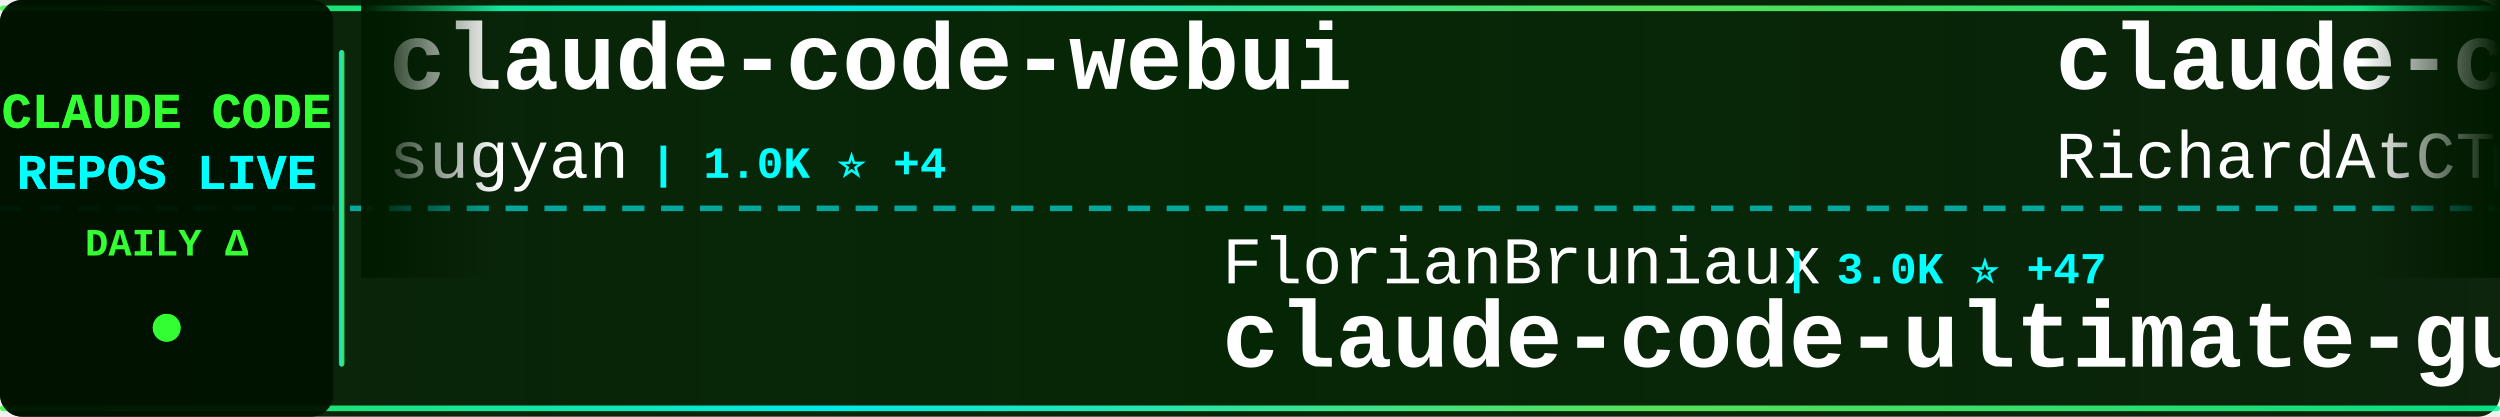
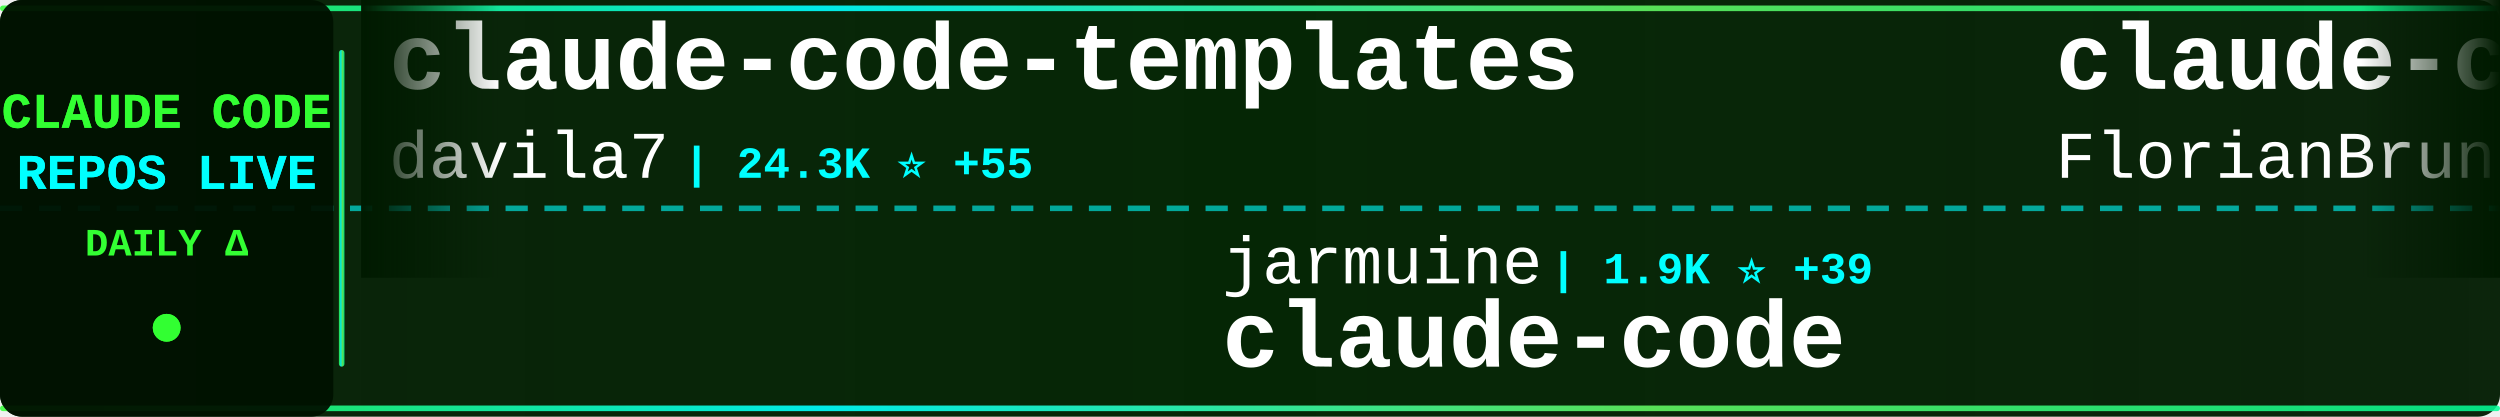
<svg xmlns="http://www.w3.org/2000/svg" width="900" height="150">
  <defs>
    <linearGradient id="tickerBg" x1="0%" y1="0%" x2="100%" y2="0%">
      <stop offset="0%" style="stop-color:#001a00;stop-opacity:0.95" />
      <stop offset="50%" style="stop-color:#002200;stop-opacity:0.98" />
      <stop offset="100%" style="stop-color:#001a00;stop-opacity:0.95" />
    </linearGradient>
    <linearGradient id="borderGrad" x1="0%" y1="0%" x2="100%" y2="0%">
      <stop offset="0%" style="stop-color:#33ff33;stop-opacity:0.85">
        <animate attributeName="stop-opacity" values="0.85;1;0.85" dur="2s" repeatCount="indefinite" />
      </stop>
      <stop offset="33%" style="stop-color:#00ffff;stop-opacity:0.9">
        <animate attributeName="stop-opacity" values="0.9;1;0.9" dur="2.2s" repeatCount="indefinite" />
      </stop>
      <stop offset="66%" style="stop-color:#66ff66;stop-opacity:0.85">
        <animate attributeName="stop-opacity" values="0.85;1;0.85" dur="1.8s" repeatCount="indefinite" />
      </stop>
      <stop offset="100%" style="stop-color:#00ff99;stop-opacity:0.85">
        <animate attributeName="stop-opacity" values="0.85;1;0.85" dur="2s" repeatCount="indefinite" />
      </stop>
    </linearGradient>
    <filter id="textGlow">
      <feGaussianBlur stdDeviation="0.1" result="coloredBlur" />
      <feMerge>
        <feMergeNode in="coloredBlur" />
        <feMergeNode in="SourceGraphic" />
      </feMerge>
    </filter>
    <filter id="metricGlow">
      <feGaussianBlur stdDeviation="0.2" result="coloredBlur" />
      <feMerge>
        <feMergeNode in="coloredBlur" />
        <feMergeNode in="SourceGraphic" />
      </feMerge>
    </filter>
    <linearGradient id="leftFade" x1="0%" y1="0%" x2="100%" y2="0%">
      <stop offset="0%" style="stop-color:#001a00;stop-opacity:1" />
      <stop offset="100%" style="stop-color:#001a00;stop-opacity:0" />
    </linearGradient>
    <linearGradient id="rightFade" x1="0%" y1="0%" x2="100%" y2="0%">
      <stop offset="0%" style="stop-color:#001a00;stop-opacity:0" />
      <stop offset="100%" style="stop-color:#001a00;stop-opacity:1" />
    </linearGradient>
  </defs>
  <rect width="900" height="150" fill="url(#tickerBg)" rx="8" />
  <rect x="0" y="2" width="900" height="2" fill="url(#borderGrad)" rx="1" />
  <rect x="0" y="146" width="900" height="2" fill="url(#borderGrad)" rx="1" />
  <line x1="0" y1="75" x2="900" y2="75" stroke="#00ffff" stroke-width="2" stroke-dasharray="8 6" opacity="0.6" />
  <rect x="0" y="0" width="120" height="150" fill="#001100" opacity="0.95" rx="8" />
  <text x="60" y="46" font-family="'Courier New', monospace" font-size="18" font-weight="bold" fill="#33ff33" text-anchor="middle" filter="url(#textGlow)">
    CLAUDE CODE
  </text>
  <text x="60" y="68" font-family="'Courier New', monospace" font-size="18" font-weight="bold" fill="#00ffff" text-anchor="middle" filter="url(#textGlow)">
    REPOS LIVE
  </text>
  <text x="60" y="92" font-family="'Courier New', monospace" font-size="14" font-weight="bold" fill="#33ff33" text-anchor="middle">
    DAILY Δ
  </text>
  <circle cx="60" cy="118" r="5" fill="#33ff33" filter="url(#metricGlow)">
    <animate attributeName="r" values="4;6;4" dur="1.5s" repeatCount="indefinite" />
    <animate attributeName="opacity" values="0.6;1;0.6" dur="1.5s" repeatCount="indefinite" />
  </circle>
  <rect x="122" y="18" width="2" height="114" fill="url(#borderGrad)" rx="1" />
  <clipPath id="tickerClip">
    <rect x="130" y="0" width="770" height="150" />
  </clipPath>
  <g clip-path="url(#tickerClip)">
    <g id="tickerItems">
      <animateTransform attributeName="transform" attributeType="XML" type="translate" from="0 0" to="-3000 0" dur="54s" repeatCount="indefinite" />
      <g transform="translate(0, 0)">
-         <text x="140" y="32" font-family="'Courier New', monospace" font-size="34" font-weight="bold" fill="#ffffff">claude-code-webui</text>
-         <text x="140" y="64" font-family="'Courier New', monospace" font-size="24" font-weight="normal" fill="#ffffff" opacity="1.0">sugyan</text>
-         <text x="234" y="64" font-family="'Courier New', monospace" font-size="16" font-weight="bold" fill="#00ffff"> | 1.0K ⭐ +4</text>
+         <text x="140" y="32" font-family="'Courier New', monospace" font-size="34" font-weight="bold" fill="#ffffff">claude-code-templates</text>
+         <text x="140" y="64" font-family="'Courier New', monospace" font-size="24" font-weight="normal" fill="#ffffff" opacity="1.0">davila7</text>
+         <text x="246" y="64" font-family="'Courier New', monospace" font-size="16" font-weight="bold" fill="#00ffff"> | 24.3K ⭐ +55</text>
      </g>
      <g transform="translate(300, 0)">
-         <text x="140" y="102" font-family="'Courier New', monospace" font-size="24" font-weight="normal" fill="#ffffff" opacity="1.0">FlorianBruniaux</text>
-         <text x="342" y="102" font-family="'Courier New', monospace" font-size="16" font-weight="bold" fill="#00ffff"> | 3.0K ⭐ +47</text>
-         <text x="140" y="132" font-family="'Courier New', monospace" font-size="34" font-weight="bold" fill="#ffffff">claude-code-ultimate-gui...</text>
+         <text x="140" y="102" font-family="'Courier New', monospace" font-size="24" font-weight="normal" fill="#ffffff" opacity="1.0">jarmuine</text>
+         <text x="258" y="102" font-family="'Courier New', monospace" font-size="16" font-weight="bold" fill="#00ffff"> | 1.9K ⭐ +39</text>
+         <text x="140" y="132" font-family="'Courier New', monospace" font-size="34" font-weight="bold" fill="#ffffff">claude-code</text>
      </g>
      <g transform="translate(600, 0)">
-         <text x="140" y="32" font-family="'Courier New', monospace" font-size="34" font-weight="bold" fill="#ffffff">claude-code-telegram</text>
-         <text x="140" y="64" font-family="'Courier New', monospace" font-size="24" font-weight="normal" fill="#ffffff" opacity="1.0">RichardAtCT</text>
-         <text x="294" y="64" font-family="'Courier New', monospace" font-size="16" font-weight="bold" fill="#00ffff"> | 2.4K ⭐ +11</text>
+         <text x="140" y="32" font-family="'Courier New', monospace" font-size="34" font-weight="bold" fill="#ffffff">claude-code-ultimate-gui...</text>
+         <text x="140" y="64" font-family="'Courier New', monospace" font-size="24" font-weight="normal" fill="#ffffff" opacity="1.0">FlorianBruniaux</text>
+         <text x="342" y="64" font-family="'Courier New', monospace" font-size="16" font-weight="bold" fill="#00ffff"> | 3.0K ⭐ +52</text>
      </g>
      <g transform="translate(900, 0)">
-         <text x="140" y="102" font-family="'Courier New', monospace" font-size="24" font-weight="normal" fill="#ffffff" opacity="1.0">LING71671</text>
-         <text x="270" y="102" font-family="'Courier New', monospace" font-size="16" font-weight="bold" fill="#00ffff"> | 681 ⭐ +21</text>
-         <text x="140" y="132" font-family="'Courier New', monospace" font-size="34" font-weight="bold" fill="#ffffff">Open-ClaudeCode</text>
+         <text x="140" y="102" font-family="'Courier New', monospace" font-size="24" font-weight="normal" fill="#ffffff" opacity="1.0">RishabhK103</text>
+         <text x="294" y="102" font-family="'Courier New', monospace" font-size="16" font-weight="bold" fill="#00ffff"> | 51 ⭐ +2</text>
+         <text x="140" y="132" font-family="'Courier New', monospace" font-size="34" font-weight="bold" fill="#ffffff">claude-code</text>
      </g>
      <g transform="translate(1200, 0)">
-         <text x="140" y="32" font-family="'Courier New', monospace" font-size="34" font-weight="bold" fill="#ffffff">claude-code-sub-agents</text>
-         <text x="140" y="64" font-family="'Courier New', monospace" font-size="24" font-weight="normal" fill="#ffffff" opacity="1.0">lst97</text>
-         <text x="222" y="64" font-family="'Courier New', monospace" font-size="16" font-weight="bold" fill="#00ffff"> | 1.5K ⭐ +2</text>
+         <text x="140" y="32" font-family="'Courier New', monospace" font-size="34" font-weight="bold" fill="#ffffff">claude-code-settings</text>
+         <text x="140" y="64" font-family="'Courier New', monospace" font-size="24" font-weight="normal" fill="#ffffff" opacity="1.0">feiskyer</text>
+         <text x="258" y="64" font-family="'Courier New', monospace" font-size="16" font-weight="bold" fill="#00ffff"> | 1.4K ⭐ +5</text>
      </g>
      <g transform="translate(1500, 0)">
-         <text x="140" y="102" font-family="'Courier New', monospace" font-size="24" font-weight="normal" fill="#ffffff" opacity="1.0">Kuberwastaken</text>
-         <text x="318" y="102" font-family="'Courier New', monospace" font-size="16" font-weight="bold" fill="#00ffff"> | 8.6K ⭐ +168</text>
-         <text x="140" y="132" font-family="'Courier New', monospace" font-size="34" font-weight="bold" fill="#ffffff">claurst</text>
+         <text x="140" y="102" font-family="'Courier New', monospace" font-size="24" font-weight="normal" fill="#ffffff" opacity="1.0">carlvellotti</text>
+         <text x="306" y="102" font-family="'Courier New', monospace" font-size="16" font-weight="bold" fill="#00ffff"> | 1.8K ⭐ +6</text>
+         <text x="140" y="132" font-family="'Courier New', monospace" font-size="34" font-weight="bold" fill="#ffffff">claude-code-pm-course</text>
      </g>
      <g transform="translate(1800, 0)">
-         <text x="140" y="32" font-family="'Courier New', monospace" font-size="34" font-weight="bold" fill="#ffffff">claude-code-hooks-master...</text>
-         <text x="140" y="64" font-family="'Courier New', monospace" font-size="24" font-weight="normal" fill="#ffffff" opacity="1.0">disler</text>
-         <text x="234" y="64" font-family="'Courier New', monospace" font-size="16" font-weight="bold" fill="#00ffff"> | 3.5K ⭐ +13</text>
+         <text x="140" y="32" font-family="'Courier New', monospace" font-size="34" font-weight="bold" fill="#ffffff">claude-code</text>
+         <text x="140" y="64" font-family="'Courier New', monospace" font-size="24" font-weight="normal" fill="#ffffff" opacity="1.0">freestylefly</text>
+         <text x="306" y="64" font-family="'Courier New', monospace" font-size="16" font-weight="bold" fill="#00ffff"> | 119 ⭐</text>
      </g>
      <g transform="translate(2100, 0)">
-         <text x="140" y="102" font-family="'Courier New', monospace" font-size="24" font-weight="normal" fill="#ffffff" opacity="1.0">isboyjc</text>
-         <text x="246" y="102" font-family="'Courier New', monospace" font-size="16" font-weight="bold" fill="#00ffff"> | 132 ⭐ +4</text>
+         <text x="140" y="102" font-family="'Courier New', monospace" font-size="24" font-weight="normal" fill="#ffffff" opacity="1.0">alirezarezvani</text>
+         <text x="330" y="102" font-family="'Courier New', monospace" font-size="16" font-weight="bold" fill="#00ffff"> | 9.9K ⭐ +175</text>
+         <text x="140" y="132" font-family="'Courier New', monospace" font-size="34" font-weight="bold" fill="#ffffff">claude-skills</text>
+       </g>
+       <g transform="translate(2400, 0)">
+         <text x="140" y="32" font-family="'Courier New', monospace" font-size="34" font-weight="bold" fill="#ffffff">claude-code-router</text>
+         <text x="140" y="64" font-family="'Courier New', monospace" font-size="24" font-weight="normal" fill="#ffffff" opacity="1.0">musistudio</text>
+         <text x="282" y="64" font-family="'Courier New', monospace" font-size="16" font-weight="bold" fill="#00ffff"> | 31.7K ⭐ +81</text>
+       </g>
+       <g transform="translate(2700, 0)">
+         <text x="140" y="102" font-family="'Courier New', monospace" font-size="24" font-weight="normal" fill="#ffffff" opacity="1.0">1rgs</text>
+         <text x="210" y="102" font-family="'Courier New', monospace" font-size="16" font-weight="bold" fill="#00ffff"> | 3.4K ⭐ +9</text>
+         <text x="140" y="132" font-family="'Courier New', monospace" font-size="34" font-weight="bold" fill="#ffffff">claude-code-proxy</text>
+       </g>
+       <g transform="translate(3000, 0)">
+         <text x="140" y="32" font-family="'Courier New', monospace" font-size="34" font-weight="bold" fill="#ffffff">claude-code-templates</text>
+         <text x="140" y="64" font-family="'Courier New', monospace" font-size="24" font-weight="normal" fill="#ffffff" opacity="1.0">davila7</text>
+         <text x="246" y="64" font-family="'Courier New', monospace" font-size="16" font-weight="bold" fill="#00ffff"> | 24.3K ⭐ +55</text>
+       </g>
+       <g transform="translate(3300, 0)">
+         <text x="140" y="102" font-family="'Courier New', monospace" font-size="24" font-weight="normal" fill="#ffffff" opacity="1.0">jarmuine</text>
+         <text x="258" y="102" font-family="'Courier New', monospace" font-size="16" font-weight="bold" fill="#00ffff"> | 1.9K ⭐ +39</text>
        <text x="140" y="132" font-family="'Courier New', monospace" font-size="34" font-weight="bold" fill="#ffffff">claude-code</text>
      </g>
-       <g transform="translate(2400, 0)">
-         <text x="140" y="32" font-family="'Courier New', monospace" font-size="34" font-weight="bold" fill="#ffffff">cc-haha</text>
-         <text x="140" y="64" font-family="'Courier New', monospace" font-size="24" font-weight="normal" fill="#ffffff" opacity="1.0">NanmiCoder</text>
-         <text x="282" y="64" font-family="'Courier New', monospace" font-size="16" font-weight="bold" fill="#00ffff"> | 5.4K ⭐ +197</text>
-       </g>
-       <g transform="translate(2700, 0)">
-         <text x="140" y="102" font-family="'Courier New', monospace" font-size="24" font-weight="normal" fill="#ffffff" opacity="1.0">anthropics</text>
-         <text x="282" y="102" font-family="'Courier New', monospace" font-size="16" font-weight="bold" fill="#00ffff"> | 785 ⭐ +1</text>
-         <text x="140" y="132" font-family="'Courier New', monospace" font-size="34" font-weight="bold" fill="#ffffff">claude-code-base-action</text>
-       </g>
-       <g transform="translate(3000, 0)">
-         <text x="140" y="32" font-family="'Courier New', monospace" font-size="34" font-weight="bold" fill="#ffffff">claude-code-webui</text>
-         <text x="140" y="64" font-family="'Courier New', monospace" font-size="24" font-weight="normal" fill="#ffffff" opacity="1.0">sugyan</text>
-         <text x="234" y="64" font-family="'Courier New', monospace" font-size="16" font-weight="bold" fill="#00ffff"> | 1.0K ⭐ +4</text>
-       </g>
-       <g transform="translate(3300, 0)">
-         <text x="140" y="102" font-family="'Courier New', monospace" font-size="24" font-weight="normal" fill="#ffffff" opacity="1.0">FlorianBruniaux</text>
-         <text x="342" y="102" font-family="'Courier New', monospace" font-size="16" font-weight="bold" fill="#00ffff"> | 3.0K ⭐ +47</text>
-         <text x="140" y="132" font-family="'Courier New', monospace" font-size="34" font-weight="bold" fill="#ffffff">claude-code-ultimate-gui...</text>
-       </g>
      <g transform="translate(3600, 0)">
-         <text x="140" y="32" font-family="'Courier New', monospace" font-size="34" font-weight="bold" fill="#ffffff">claude-code-telegram</text>
-         <text x="140" y="64" font-family="'Courier New', monospace" font-size="24" font-weight="normal" fill="#ffffff" opacity="1.0">RichardAtCT</text>
-         <text x="294" y="64" font-family="'Courier New', monospace" font-size="16" font-weight="bold" fill="#00ffff"> | 2.4K ⭐ +11</text>
+         <text x="140" y="32" font-family="'Courier New', monospace" font-size="34" font-weight="bold" fill="#ffffff">claude-code-ultimate-gui...</text>
+         <text x="140" y="64" font-family="'Courier New', monospace" font-size="24" font-weight="normal" fill="#ffffff" opacity="1.0">FlorianBruniaux</text>
+         <text x="342" y="64" font-family="'Courier New', monospace" font-size="16" font-weight="bold" fill="#00ffff"> | 3.0K ⭐ +52</text>
      </g>
      <g transform="translate(3900, 0)">
-         <text x="140" y="102" font-family="'Courier New', monospace" font-size="24" font-weight="normal" fill="#ffffff" opacity="1.0">LING71671</text>
-         <text x="270" y="102" font-family="'Courier New', monospace" font-size="16" font-weight="bold" fill="#00ffff"> | 681 ⭐ +21</text>
-         <text x="140" y="132" font-family="'Courier New', monospace" font-size="34" font-weight="bold" fill="#ffffff">Open-ClaudeCode</text>
+         <text x="140" y="102" font-family="'Courier New', monospace" font-size="24" font-weight="normal" fill="#ffffff" opacity="1.0">RishabhK103</text>
+         <text x="294" y="102" font-family="'Courier New', monospace" font-size="16" font-weight="bold" fill="#00ffff"> | 51 ⭐ +2</text>
+         <text x="140" y="132" font-family="'Courier New', monospace" font-size="34" font-weight="bold" fill="#ffffff">claude-code</text>
      </g>
    </g>
  </g>
  <rect x="130" y="0" width="50" height="100" fill="url(#leftFade)" />
  <rect x="850" y="0" width="50" height="100" fill="url(#rightFade)" />
</svg>
